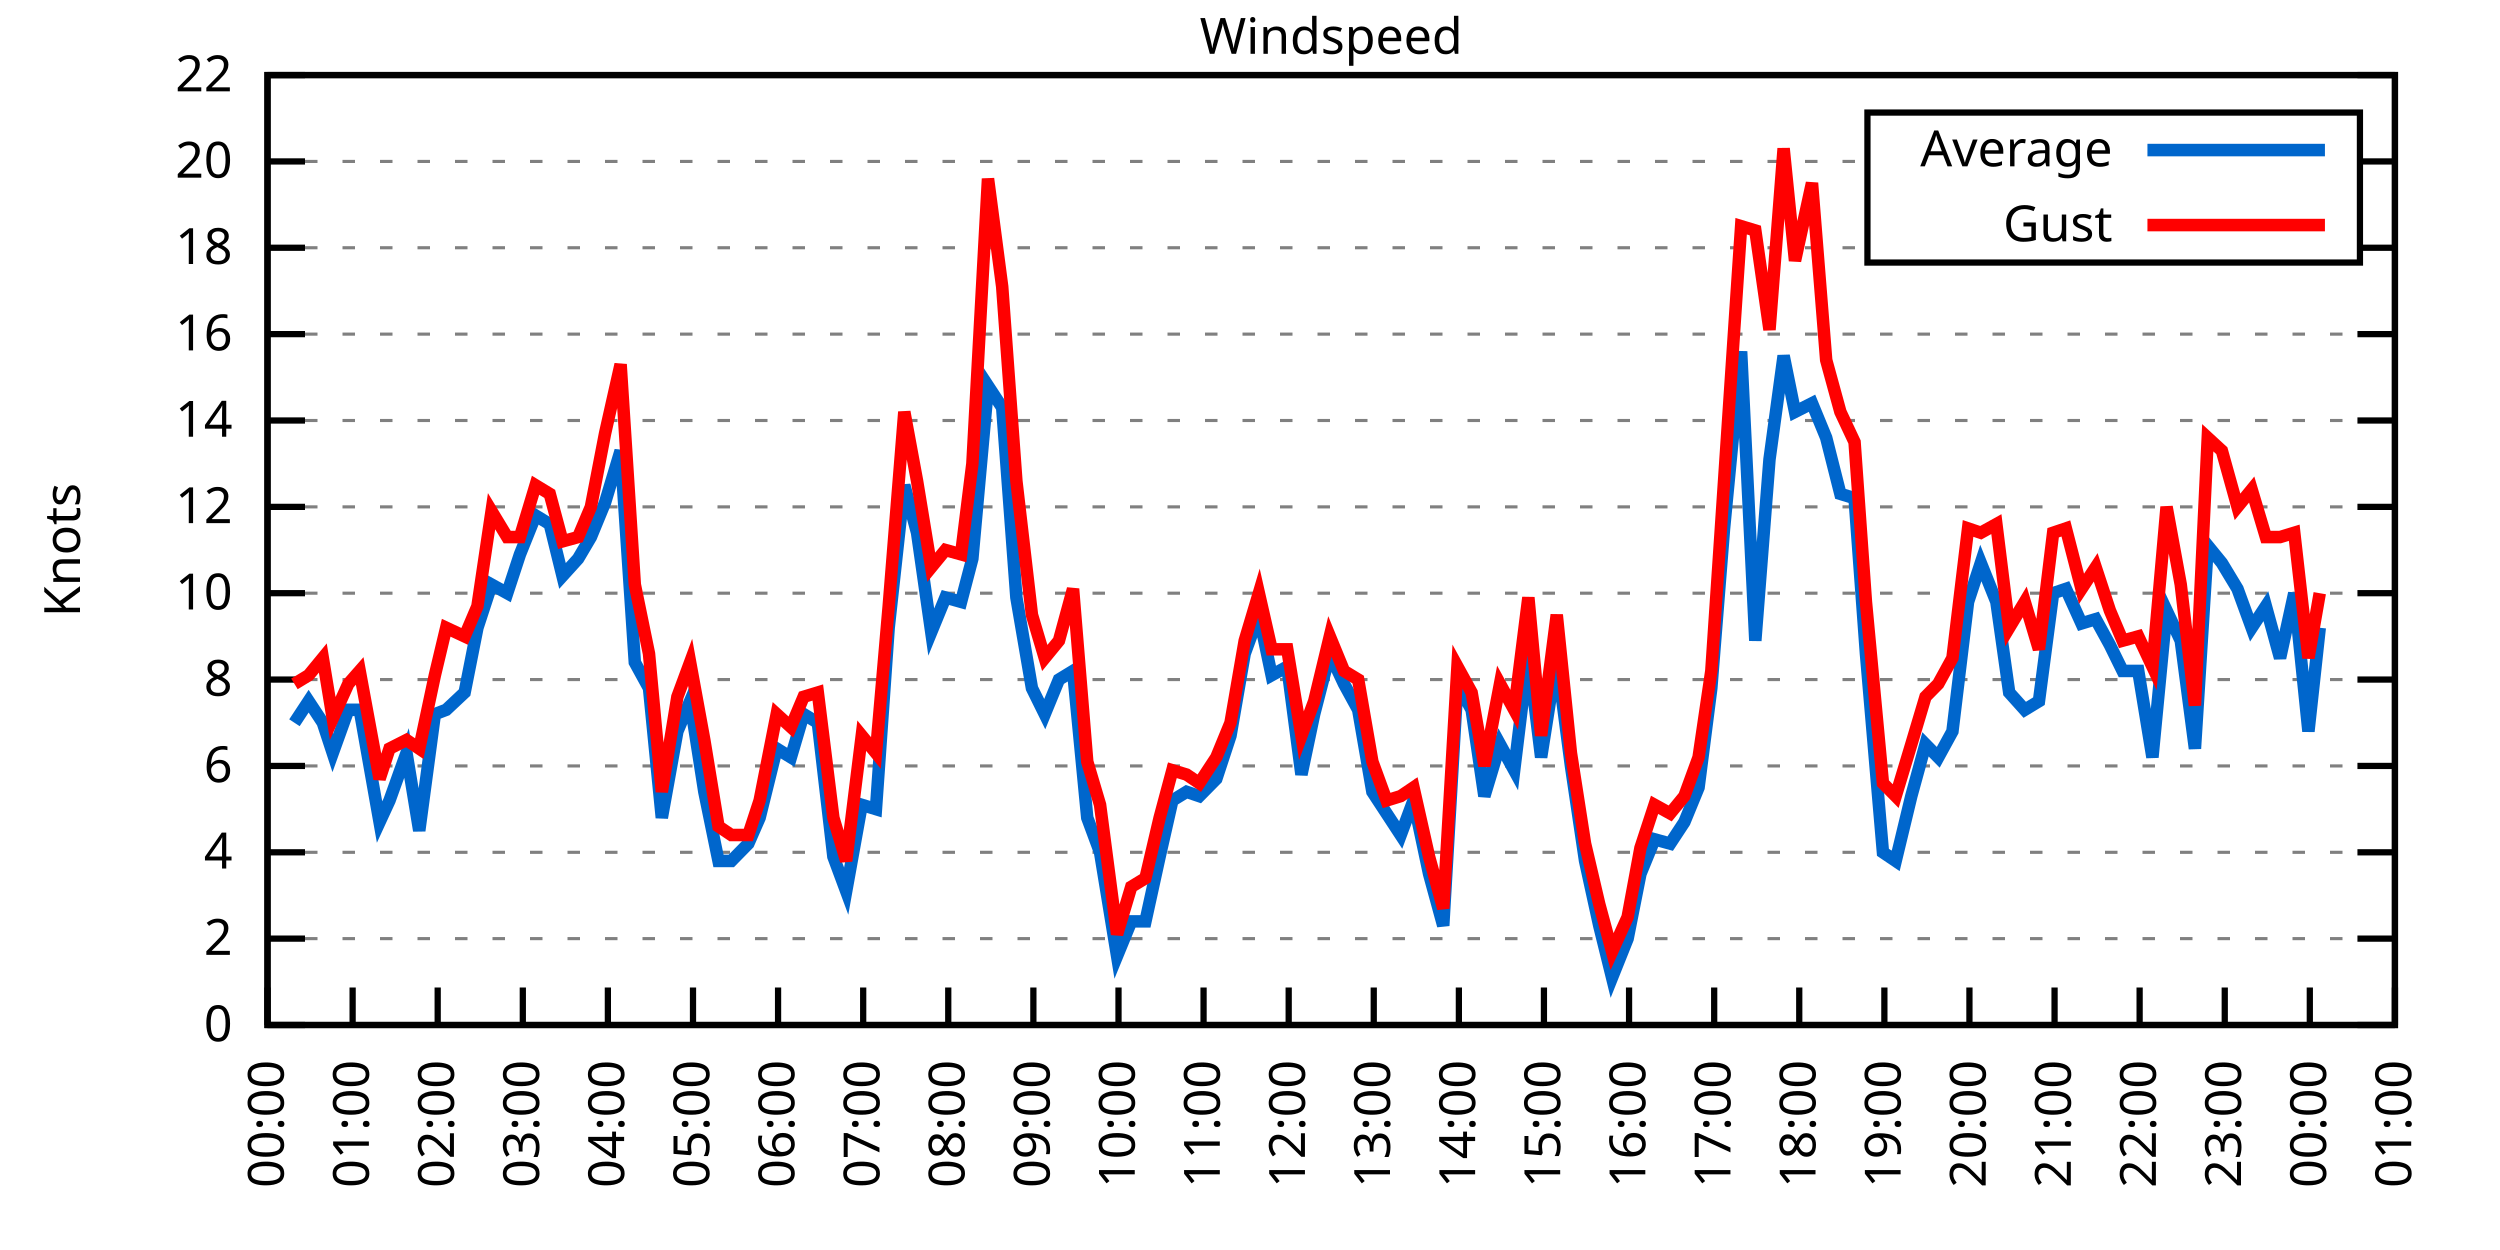
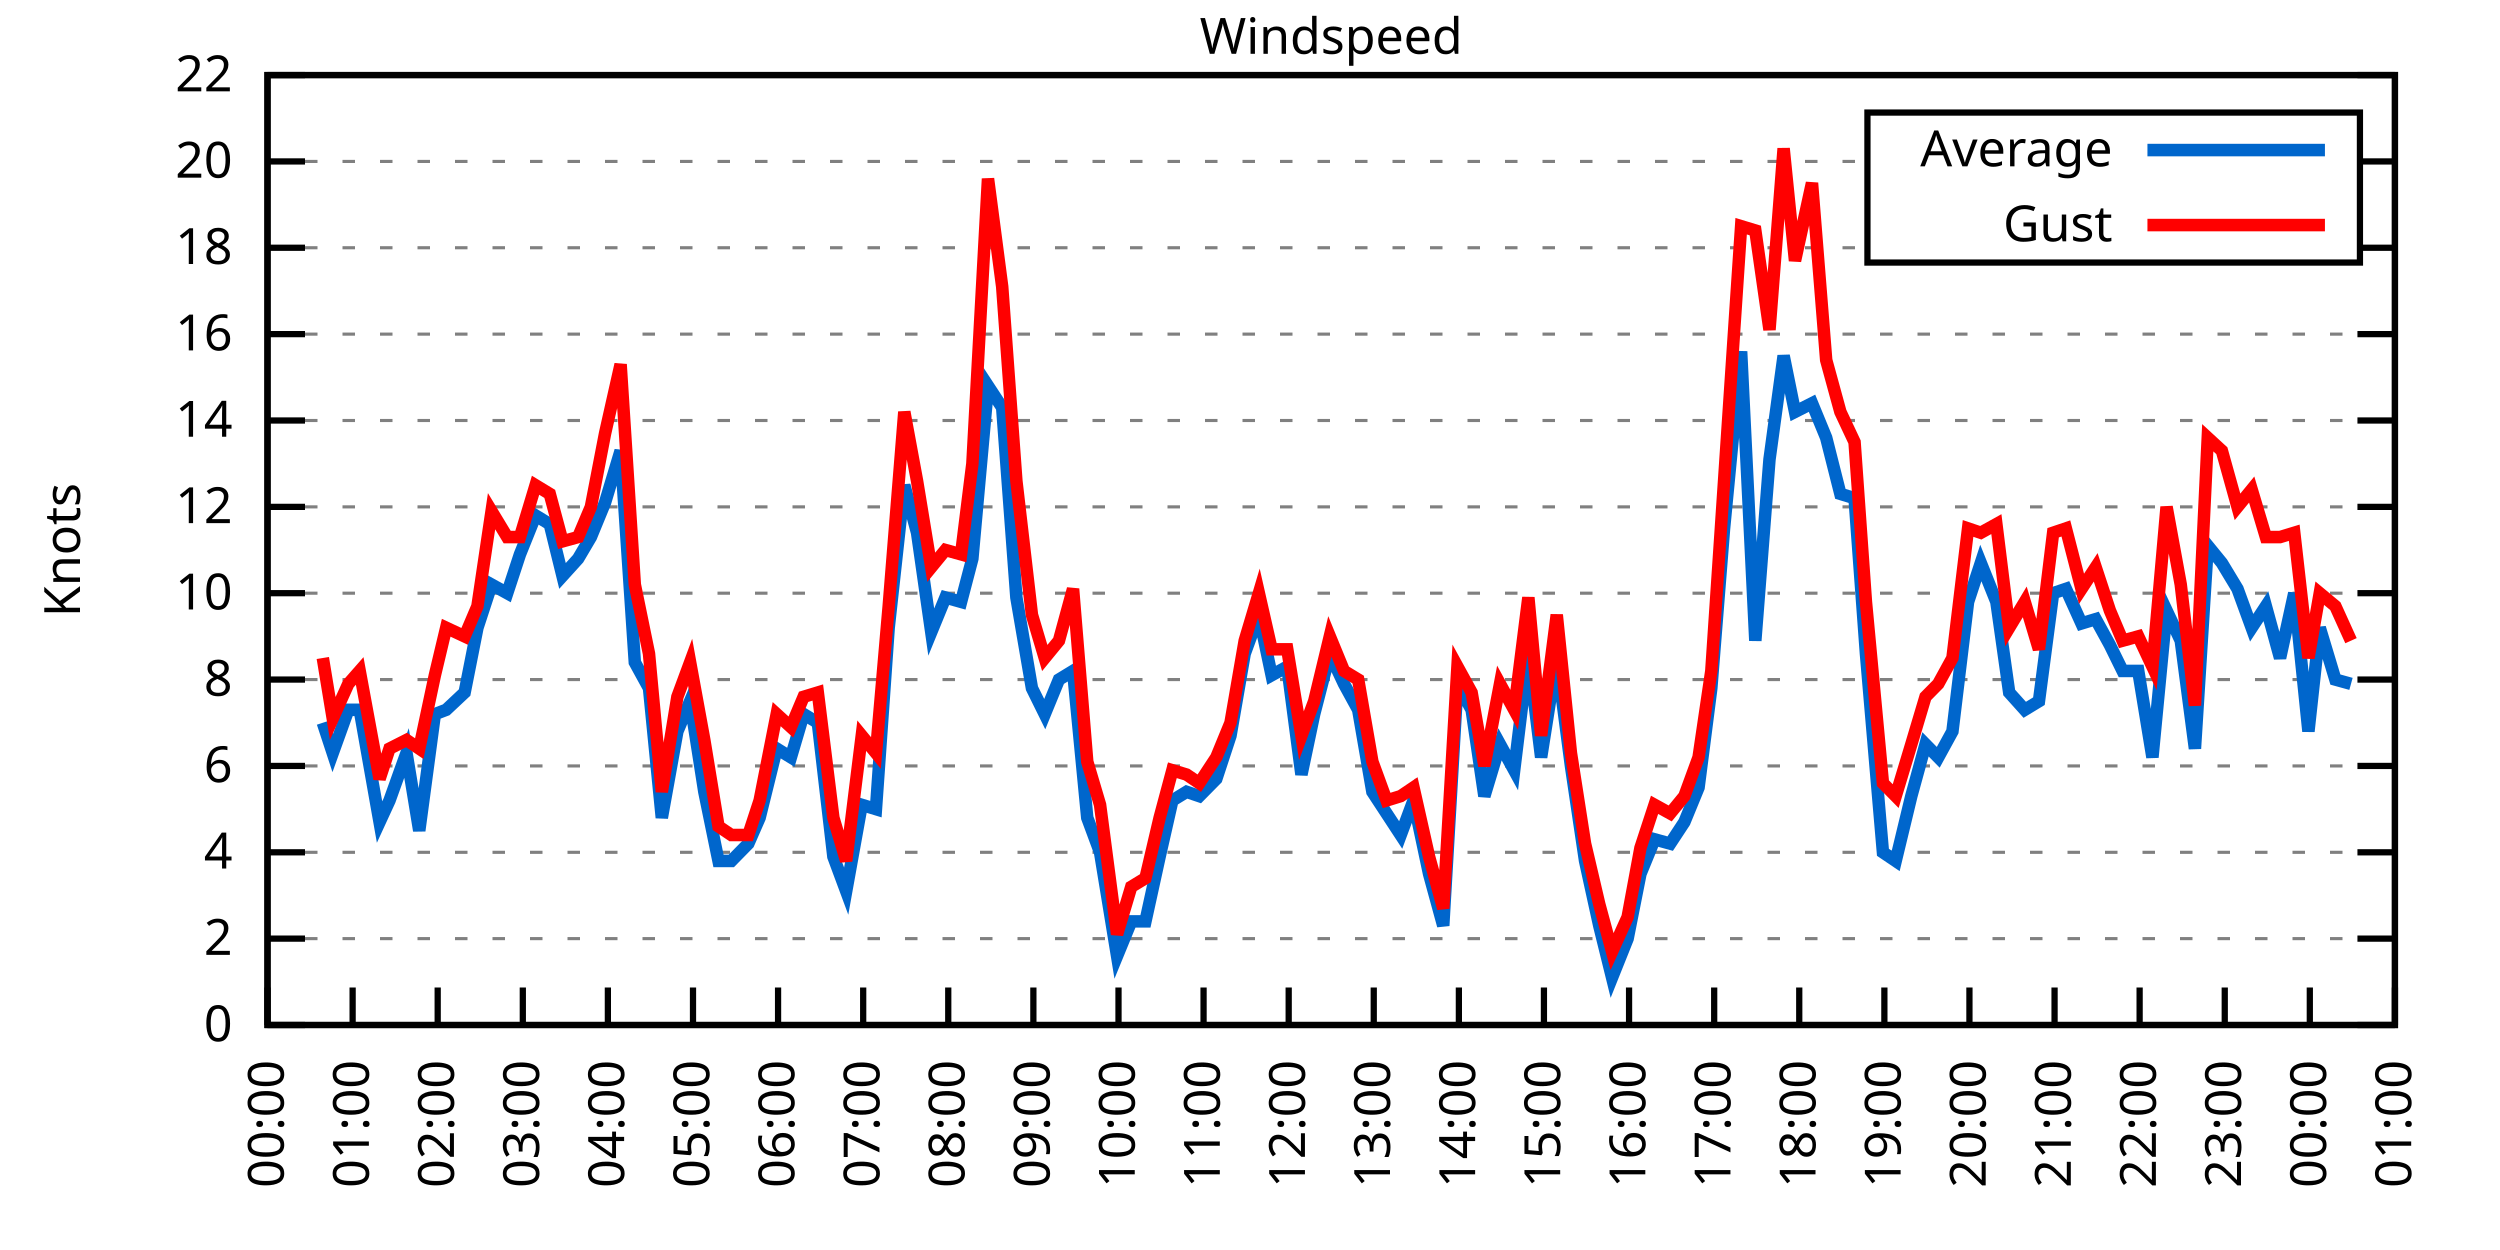
<svg xmlns="http://www.w3.org/2000/svg" xmlns:xlink="http://www.w3.org/1999/xlink" width="400" height="200" viewBox="0 0 400 200">
  <g id="gnuplot_canvas">
    <rect x="0" y="0" width="400" height="200" fill="none" />
    <defs>
      <circle id="gpDot" r="0.5" stroke-width="0.5" stroke="currentColor" />
      <path id="gpPt0" stroke-width="0.333" stroke="currentColor" d="M-1,0 h2 M0,-1 v2" />
      <path id="gpPt1" stroke-width="0.333" stroke="currentColor" d="M-1,-1 L1,1 M1,-1 L-1,1" />
      <path id="gpPt2" stroke-width="0.333" stroke="currentColor" d="M-1,0 L1,0 M0,-1 L0,1 M-1,-1 L1,1 M-1,1 L1,-1" />
      <rect id="gpPt3" stroke-width="0.333" stroke="currentColor" x="-1" y="-1" width="2" height="2" />
      <rect id="gpPt4" stroke-width="0.333" stroke="currentColor" fill="currentColor" x="-1" y="-1" width="2" height="2" />
      <circle id="gpPt5" stroke-width="0.333" stroke="currentColor" cx="0" cy="0" r="1" />
      <use xlink:href="#gpPt5" id="gpPt6" fill="currentColor" stroke="none" />
      <path id="gpPt7" stroke-width="0.333" stroke="currentColor" d="M0,-1.33 L-1.33,0.67 L1.33,0.67 z" />
      <use xlink:href="#gpPt7" id="gpPt8" fill="currentColor" stroke="none" />
      <use xlink:href="#gpPt7" id="gpPt9" stroke="currentColor" transform="rotate(180)" />
      <use xlink:href="#gpPt9" id="gpPt10" fill="currentColor" stroke="none" />
      <use xlink:href="#gpPt3" id="gpPt11" stroke="currentColor" transform="rotate(45)" />
      <use xlink:href="#gpPt11" id="gpPt12" fill="currentColor" stroke="none" />
      <path id="gpPt13" stroke-width="0.333" stroke="currentColor" d="M0,1.330 L1.265,0.411 L0.782,-1.067 L-0.782,-1.076 L-1.265,0.411 z" />
      <use xlink:href="#gpPt13" id="gpPt14" fill="currentColor" stroke="none" />
      <filter id="textbox" filterUnits="objectBoundingBox" x="0" y="0" height="1" width="1">
        <feFlood flood-color="white" flood-opacity="1" result="bgnd" />
        <feComposite in="SourceGraphic" in2="bgnd" operator="atop" />
      </filter>
      <filter id="greybox" filterUnits="objectBoundingBox" x="0" y="0" height="1" width="1">
        <feFlood flood-color="lightgrey" flood-opacity="1" result="grey" />
        <feComposite in="SourceGraphic" in2="grey" operator="atop" />
      </filter>
    </defs>
    <g fill="none" color="white" stroke="currentColor" stroke-width="1.00" stroke-linecap="butt" stroke-linejoin="miter">
</g>
    <g fill="none" color="black" stroke="currentColor" stroke-width="1.00" stroke-linecap="butt" stroke-linejoin="miter">
      <g stroke="none" shape-rendering="crispEdges">
        <polygon fill="rgb(255, 255, 255)" points="42.80,164.00 383.18,164.00 383.18,12.02 42.80,12.02 " />
      </g>
    </g>
    <g fill="none" color="black" stroke="currentColor" stroke-width="1.00" stroke-linecap="butt" stroke-linejoin="miter">
</g>
    <g fill="none" color="black" stroke="black" stroke-width="0.50" stroke-linecap="butt" stroke-linejoin="miter">
</g>
    <g fill="none" color="gray" stroke="currentColor" stroke-width="0.50" stroke-linecap="butt" stroke-linejoin="miter">
      <path stroke="gray" stroke-dasharray="2,4" class="gridline" d="M42.80,164.00 L383.19,164.00  " />
    </g>
    <g fill="none" color="gray" stroke="gray" stroke-width="1.00" stroke-linecap="butt" stroke-linejoin="miter">
</g>
    <g fill="none" color="black" stroke="currentColor" stroke-width="1.00" stroke-linecap="butt" stroke-linejoin="miter">
      <path stroke="black" d="M42.80,164.00 L48.80,164.00 M383.19,164.00 L377.19,164.00  " />
      <g transform="translate(37.20,166.60)" stroke="none" fill="black" font-family="Sans" font-size="8.00" text-anchor="end">
        <text>
          <tspan font-family="Sans"> 0</tspan>
        </text>
      </g>
    </g>
    <g fill="none" color="black" stroke="currentColor" stroke-width="1.00" stroke-linecap="butt" stroke-linejoin="miter">
</g>
    <g fill="none" color="black" stroke="black" stroke-width="0.50" stroke-linecap="butt" stroke-linejoin="miter">
</g>
    <g fill="none" color="gray" stroke="currentColor" stroke-width="0.50" stroke-linecap="butt" stroke-linejoin="miter">
      <path stroke="gray" stroke-dasharray="2,4" class="gridline" d="M42.80,150.18 L383.19,150.18  " />
    </g>
    <g fill="none" color="gray" stroke="gray" stroke-width="1.00" stroke-linecap="butt" stroke-linejoin="miter">
</g>
    <g fill="none" color="black" stroke="currentColor" stroke-width="1.00" stroke-linecap="butt" stroke-linejoin="miter">
      <path stroke="black" d="M42.80,150.18 L48.80,150.18 M383.19,150.18 L377.19,150.18  " />
      <g transform="translate(37.20,152.78)" stroke="none" fill="black" font-family="Sans" font-size="8.00" text-anchor="end">
        <text>
          <tspan font-family="Sans"> 2</tspan>
        </text>
      </g>
    </g>
    <g fill="none" color="black" stroke="currentColor" stroke-width="1.00" stroke-linecap="butt" stroke-linejoin="miter">
</g>
    <g fill="none" color="black" stroke="black" stroke-width="0.50" stroke-linecap="butt" stroke-linejoin="miter">
</g>
    <g fill="none" color="gray" stroke="currentColor" stroke-width="0.50" stroke-linecap="butt" stroke-linejoin="miter">
      <path stroke="gray" stroke-dasharray="2,4" class="gridline" d="M42.80,136.37 L383.19,136.37  " />
    </g>
    <g fill="none" color="gray" stroke="gray" stroke-width="1.00" stroke-linecap="butt" stroke-linejoin="miter">
</g>
    <g fill="none" color="black" stroke="currentColor" stroke-width="1.00" stroke-linecap="butt" stroke-linejoin="miter">
      <path stroke="black" d="M42.80,136.37 L48.80,136.37 M383.19,136.37 L377.19,136.37  " />
      <g transform="translate(37.20,138.97)" stroke="none" fill="black" font-family="Sans" font-size="8.00" text-anchor="end">
        <text>
          <tspan font-family="Sans"> 4</tspan>
        </text>
      </g>
    </g>
    <g fill="none" color="black" stroke="currentColor" stroke-width="1.00" stroke-linecap="butt" stroke-linejoin="miter">
</g>
    <g fill="none" color="black" stroke="black" stroke-width="0.50" stroke-linecap="butt" stroke-linejoin="miter">
</g>
    <g fill="none" color="gray" stroke="currentColor" stroke-width="0.50" stroke-linecap="butt" stroke-linejoin="miter">
      <path stroke="gray" stroke-dasharray="2,4" class="gridline" d="M42.80,122.55 L383.19,122.55  " />
    </g>
    <g fill="none" color="gray" stroke="gray" stroke-width="1.00" stroke-linecap="butt" stroke-linejoin="miter">
</g>
    <g fill="none" color="black" stroke="currentColor" stroke-width="1.00" stroke-linecap="butt" stroke-linejoin="miter">
      <path stroke="black" d="M42.80,122.55 L48.80,122.55 M383.19,122.55 L377.19,122.55  " />
      <g transform="translate(37.20,125.15)" stroke="none" fill="black" font-family="Sans" font-size="8.00" text-anchor="end">
        <text>
          <tspan font-family="Sans"> 6</tspan>
        </text>
      </g>
    </g>
    <g fill="none" color="black" stroke="currentColor" stroke-width="1.00" stroke-linecap="butt" stroke-linejoin="miter">
</g>
    <g fill="none" color="black" stroke="black" stroke-width="0.50" stroke-linecap="butt" stroke-linejoin="miter">
</g>
    <g fill="none" color="gray" stroke="currentColor" stroke-width="0.50" stroke-linecap="butt" stroke-linejoin="miter">
      <path stroke="gray" stroke-dasharray="2,4" class="gridline" d="M42.80,108.73 L383.19,108.73  " />
    </g>
    <g fill="none" color="gray" stroke="gray" stroke-width="1.00" stroke-linecap="butt" stroke-linejoin="miter">
</g>
    <g fill="none" color="black" stroke="currentColor" stroke-width="1.00" stroke-linecap="butt" stroke-linejoin="miter">
      <path stroke="black" d="M42.80,108.73 L48.80,108.73 M383.19,108.73 L377.19,108.73  " />
      <g transform="translate(37.20,111.33)" stroke="none" fill="black" font-family="Sans" font-size="8.00" text-anchor="end">
        <text>
          <tspan font-family="Sans"> 8</tspan>
        </text>
      </g>
    </g>
    <g fill="none" color="black" stroke="currentColor" stroke-width="1.00" stroke-linecap="butt" stroke-linejoin="miter">
</g>
    <g fill="none" color="black" stroke="black" stroke-width="0.50" stroke-linecap="butt" stroke-linejoin="miter">
</g>
    <g fill="none" color="gray" stroke="currentColor" stroke-width="0.50" stroke-linecap="butt" stroke-linejoin="miter">
      <path stroke="gray" stroke-dasharray="2,4" class="gridline" d="M42.80,94.91 L383.19,94.91  " />
    </g>
    <g fill="none" color="gray" stroke="gray" stroke-width="1.00" stroke-linecap="butt" stroke-linejoin="miter">
</g>
    <g fill="none" color="black" stroke="currentColor" stroke-width="1.00" stroke-linecap="butt" stroke-linejoin="miter">
      <path stroke="black" d="M42.80,94.91 L48.80,94.91 M383.19,94.91 L377.19,94.91  " />
      <g transform="translate(37.20,97.51)" stroke="none" fill="black" font-family="Sans" font-size="8.00" text-anchor="end">
        <text>
          <tspan font-family="Sans"> 10</tspan>
        </text>
      </g>
    </g>
    <g fill="none" color="black" stroke="currentColor" stroke-width="1.00" stroke-linecap="butt" stroke-linejoin="miter">
</g>
    <g fill="none" color="black" stroke="black" stroke-width="0.50" stroke-linecap="butt" stroke-linejoin="miter">
</g>
    <g fill="none" color="gray" stroke="currentColor" stroke-width="0.50" stroke-linecap="butt" stroke-linejoin="miter">
      <path stroke="gray" stroke-dasharray="2,4" class="gridline" d="M42.80,81.10 L383.19,81.10  " />
    </g>
    <g fill="none" color="gray" stroke="gray" stroke-width="1.00" stroke-linecap="butt" stroke-linejoin="miter">
</g>
    <g fill="none" color="black" stroke="currentColor" stroke-width="1.00" stroke-linecap="butt" stroke-linejoin="miter">
      <path stroke="black" d="M42.80,81.10 L48.80,81.10 M383.19,81.10 L377.19,81.10  " />
      <g transform="translate(37.20,83.70)" stroke="none" fill="black" font-family="Sans" font-size="8.00" text-anchor="end">
        <text>
          <tspan font-family="Sans"> 12</tspan>
        </text>
      </g>
    </g>
    <g fill="none" color="black" stroke="currentColor" stroke-width="1.00" stroke-linecap="butt" stroke-linejoin="miter">
</g>
    <g fill="none" color="black" stroke="black" stroke-width="0.50" stroke-linecap="butt" stroke-linejoin="miter">
</g>
    <g fill="none" color="gray" stroke="currentColor" stroke-width="0.50" stroke-linecap="butt" stroke-linejoin="miter">
      <path stroke="gray" stroke-dasharray="2,4" class="gridline" d="M42.80,67.28 L383.19,67.28  " />
    </g>
    <g fill="none" color="gray" stroke="gray" stroke-width="1.00" stroke-linecap="butt" stroke-linejoin="miter">
</g>
    <g fill="none" color="black" stroke="currentColor" stroke-width="1.00" stroke-linecap="butt" stroke-linejoin="miter">
      <path stroke="black" d="M42.80,67.28 L48.80,67.28 M383.19,67.28 L377.19,67.28  " />
      <g transform="translate(37.20,69.88)" stroke="none" fill="black" font-family="Sans" font-size="8.00" text-anchor="end">
        <text>
          <tspan font-family="Sans"> 14</tspan>
        </text>
      </g>
    </g>
    <g fill="none" color="black" stroke="currentColor" stroke-width="1.00" stroke-linecap="butt" stroke-linejoin="miter">
</g>
    <g fill="none" color="black" stroke="black" stroke-width="0.50" stroke-linecap="butt" stroke-linejoin="miter">
</g>
    <g fill="none" color="gray" stroke="currentColor" stroke-width="0.50" stroke-linecap="butt" stroke-linejoin="miter">
      <path stroke="gray" stroke-dasharray="2,4" class="gridline" d="M42.80,53.46 L383.19,53.46  " />
    </g>
    <g fill="none" color="gray" stroke="gray" stroke-width="1.00" stroke-linecap="butt" stroke-linejoin="miter">
</g>
    <g fill="none" color="black" stroke="currentColor" stroke-width="1.00" stroke-linecap="butt" stroke-linejoin="miter">
      <path stroke="black" d="M42.80,53.46 L48.80,53.46 M383.19,53.46 L377.19,53.46  " />
      <g transform="translate(37.20,56.06)" stroke="none" fill="black" font-family="Sans" font-size="8.00" text-anchor="end">
        <text>
          <tspan font-family="Sans"> 16</tspan>
        </text>
      </g>
    </g>
    <g fill="none" color="black" stroke="currentColor" stroke-width="1.00" stroke-linecap="butt" stroke-linejoin="miter">
</g>
    <g fill="none" color="black" stroke="black" stroke-width="0.50" stroke-linecap="butt" stroke-linejoin="miter">
</g>
    <g fill="none" color="gray" stroke="currentColor" stroke-width="0.50" stroke-linecap="butt" stroke-linejoin="miter">
      <path stroke="gray" stroke-dasharray="2,4" class="gridline" d="M42.80,39.64 L298.79,39.64 M377.59,39.64 L383.19,39.64  " />
    </g>
    <g fill="none" color="gray" stroke="gray" stroke-width="1.00" stroke-linecap="butt" stroke-linejoin="miter">
</g>
    <g fill="none" color="black" stroke="currentColor" stroke-width="1.00" stroke-linecap="butt" stroke-linejoin="miter">
      <path stroke="black" d="M42.80,39.64 L48.80,39.64 M383.19,39.64 L377.19,39.64  " />
      <g transform="translate(37.20,42.24)" stroke="none" fill="black" font-family="Sans" font-size="8.00" text-anchor="end">
        <text>
          <tspan font-family="Sans"> 18</tspan>
        </text>
      </g>
    </g>
    <g fill="none" color="black" stroke="currentColor" stroke-width="1.00" stroke-linecap="butt" stroke-linejoin="miter">
</g>
    <g fill="none" color="black" stroke="black" stroke-width="0.50" stroke-linecap="butt" stroke-linejoin="miter">
</g>
    <g fill="none" color="gray" stroke="currentColor" stroke-width="0.50" stroke-linecap="butt" stroke-linejoin="miter">
      <path stroke="gray" stroke-dasharray="2,4" class="gridline" d="M42.80,25.83 L298.79,25.83 M377.59,25.83 L383.19,25.83  " />
    </g>
    <g fill="none" color="gray" stroke="gray" stroke-width="1.00" stroke-linecap="butt" stroke-linejoin="miter">
</g>
    <g fill="none" color="black" stroke="currentColor" stroke-width="1.00" stroke-linecap="butt" stroke-linejoin="miter">
      <path stroke="black" d="M42.80,25.83 L48.80,25.83 M383.19,25.83 L377.19,25.83  " />
      <g transform="translate(37.20,28.43)" stroke="none" fill="black" font-family="Sans" font-size="8.00" text-anchor="end">
        <text>
          <tspan font-family="Sans"> 20</tspan>
        </text>
      </g>
    </g>
    <g fill="none" color="black" stroke="currentColor" stroke-width="1.00" stroke-linecap="butt" stroke-linejoin="miter">
</g>
    <g fill="none" color="black" stroke="black" stroke-width="0.50" stroke-linecap="butt" stroke-linejoin="miter">
</g>
    <g fill="none" color="gray" stroke="currentColor" stroke-width="0.50" stroke-linecap="butt" stroke-linejoin="miter">
      <path stroke="gray" stroke-dasharray="2,4" class="gridline" d="M42.80,12.01 L383.19,12.01  " />
    </g>
    <g fill="none" color="gray" stroke="gray" stroke-width="1.00" stroke-linecap="butt" stroke-linejoin="miter">
</g>
    <g fill="none" color="black" stroke="currentColor" stroke-width="1.00" stroke-linecap="butt" stroke-linejoin="miter">
      <path stroke="black" d="M42.80,12.01 L48.80,12.01 M383.19,12.01 L377.19,12.01  " />
      <g transform="translate(37.20,14.61)" stroke="none" fill="black" font-family="Sans" font-size="8.00" text-anchor="end">
        <text>
          <tspan font-family="Sans"> 22</tspan>
        </text>
      </g>
    </g>
    <g fill="none" color="black" stroke="currentColor" stroke-width="1.00" stroke-linecap="butt" stroke-linejoin="miter">
      <path stroke="black" d="M42.80,164.00 L42.80,158.00  " />
      <g transform="translate(45.40,169.60) rotate(270.00)" stroke="none" fill="black" font-family="Sans" font-size="8.00" text-anchor="end">
        <text>
          <tspan font-family="Sans">00:00</tspan>
        </text>
      </g>
    </g>
    <g fill="none" color="black" stroke="currentColor" stroke-width="1.00" stroke-linecap="butt" stroke-linejoin="miter">
      <path stroke="black" d="M56.42,164.00 L56.42,158.00  " />
      <g transform="translate(59.02,169.60) rotate(270.00)" stroke="none" fill="black" font-family="Sans" font-size="8.00" text-anchor="end">
        <text>
          <tspan font-family="Sans">01:00</tspan>
        </text>
      </g>
    </g>
    <g fill="none" color="black" stroke="currentColor" stroke-width="1.00" stroke-linecap="butt" stroke-linejoin="miter">
      <path stroke="black" d="M70.03,164.00 L70.03,158.00  " />
      <g transform="translate(72.63,169.60) rotate(270.00)" stroke="none" fill="black" font-family="Sans" font-size="8.00" text-anchor="end">
        <text>
          <tspan font-family="Sans">02:00</tspan>
        </text>
      </g>
    </g>
    <g fill="none" color="black" stroke="currentColor" stroke-width="1.00" stroke-linecap="butt" stroke-linejoin="miter">
      <path stroke="black" d="M83.65,164.00 L83.65,158.00  " />
      <g transform="translate(86.25,169.60) rotate(270.00)" stroke="none" fill="black" font-family="Sans" font-size="8.00" text-anchor="end">
        <text>
          <tspan font-family="Sans">03:00</tspan>
        </text>
      </g>
    </g>
    <g fill="none" color="black" stroke="currentColor" stroke-width="1.00" stroke-linecap="butt" stroke-linejoin="miter">
      <path stroke="black" d="M97.26,164.00 L97.26,158.00  " />
      <g transform="translate(99.86,169.60) rotate(270.00)" stroke="none" fill="black" font-family="Sans" font-size="8.00" text-anchor="end">
        <text>
          <tspan font-family="Sans">04:00</tspan>
        </text>
      </g>
    </g>
    <g fill="none" color="black" stroke="currentColor" stroke-width="1.00" stroke-linecap="butt" stroke-linejoin="miter">
      <path stroke="black" d="M110.88,164.00 L110.88,158.00  " />
      <g transform="translate(113.48,169.60) rotate(270.00)" stroke="none" fill="black" font-family="Sans" font-size="8.00" text-anchor="end">
        <text>
          <tspan font-family="Sans">05:00</tspan>
        </text>
      </g>
    </g>
    <g fill="none" color="black" stroke="currentColor" stroke-width="1.00" stroke-linecap="butt" stroke-linejoin="miter">
      <path stroke="black" d="M124.49,164.00 L124.49,158.00  " />
      <g transform="translate(127.09,169.60) rotate(270.00)" stroke="none" fill="black" font-family="Sans" font-size="8.00" text-anchor="end">
        <text>
          <tspan font-family="Sans">06:00</tspan>
        </text>
      </g>
    </g>
    <g fill="none" color="black" stroke="currentColor" stroke-width="1.00" stroke-linecap="butt" stroke-linejoin="miter">
      <path stroke="black" d="M138.11,164.00 L138.11,158.00  " />
      <g transform="translate(140.71,169.60) rotate(270.00)" stroke="none" fill="black" font-family="Sans" font-size="8.00" text-anchor="end">
        <text>
          <tspan font-family="Sans">07:00</tspan>
        </text>
      </g>
    </g>
    <g fill="none" color="black" stroke="currentColor" stroke-width="1.00" stroke-linecap="butt" stroke-linejoin="miter">
      <path stroke="black" d="M151.72,164.00 L151.72,158.00  " />
      <g transform="translate(154.32,169.60) rotate(270.00)" stroke="none" fill="black" font-family="Sans" font-size="8.00" text-anchor="end">
        <text>
          <tspan font-family="Sans">08:00</tspan>
        </text>
      </g>
    </g>
    <g fill="none" color="black" stroke="currentColor" stroke-width="1.00" stroke-linecap="butt" stroke-linejoin="miter">
      <path stroke="black" d="M165.34,164.00 L165.34,158.00  " />
      <g transform="translate(167.94,169.60) rotate(270.00)" stroke="none" fill="black" font-family="Sans" font-size="8.00" text-anchor="end">
        <text>
          <tspan font-family="Sans">09:00</tspan>
        </text>
      </g>
    </g>
    <g fill="none" color="black" stroke="currentColor" stroke-width="1.00" stroke-linecap="butt" stroke-linejoin="miter">
      <path stroke="black" d="M178.96,164.00 L178.96,158.00  " />
      <g transform="translate(181.56,169.60) rotate(270.00)" stroke="none" fill="black" font-family="Sans" font-size="8.00" text-anchor="end">
        <text>
          <tspan font-family="Sans">10:00</tspan>
        </text>
      </g>
    </g>
    <g fill="none" color="black" stroke="currentColor" stroke-width="1.00" stroke-linecap="butt" stroke-linejoin="miter">
      <path stroke="black" d="M192.57,164.00 L192.57,158.00  " />
      <g transform="translate(195.17,169.60) rotate(270.00)" stroke="none" fill="black" font-family="Sans" font-size="8.00" text-anchor="end">
        <text>
          <tspan font-family="Sans">11:00</tspan>
        </text>
      </g>
    </g>
    <g fill="none" color="black" stroke="currentColor" stroke-width="1.00" stroke-linecap="butt" stroke-linejoin="miter">
      <path stroke="black" d="M206.19,164.00 L206.19,158.00  " />
      <g transform="translate(208.79,169.60) rotate(270.00)" stroke="none" fill="black" font-family="Sans" font-size="8.00" text-anchor="end">
        <text>
          <tspan font-family="Sans">12:00</tspan>
        </text>
      </g>
    </g>
    <g fill="none" color="black" stroke="currentColor" stroke-width="1.00" stroke-linecap="butt" stroke-linejoin="miter">
      <path stroke="black" d="M219.80,164.00 L219.80,158.00  " />
      <g transform="translate(222.40,169.60) rotate(270.00)" stroke="none" fill="black" font-family="Sans" font-size="8.00" text-anchor="end">
        <text>
          <tspan font-family="Sans">13:00</tspan>
        </text>
      </g>
    </g>
    <g fill="none" color="black" stroke="currentColor" stroke-width="1.00" stroke-linecap="butt" stroke-linejoin="miter">
      <path stroke="black" d="M233.42,164.00 L233.42,158.00  " />
      <g transform="translate(236.02,169.60) rotate(270.00)" stroke="none" fill="black" font-family="Sans" font-size="8.00" text-anchor="end">
        <text>
          <tspan font-family="Sans">14:00</tspan>
        </text>
      </g>
    </g>
    <g fill="none" color="black" stroke="currentColor" stroke-width="1.00" stroke-linecap="butt" stroke-linejoin="miter">
      <path stroke="black" d="M247.03,164.00 L247.03,158.00  " />
      <g transform="translate(249.63,169.60) rotate(270.00)" stroke="none" fill="black" font-family="Sans" font-size="8.00" text-anchor="end">
        <text>
          <tspan font-family="Sans">15:00</tspan>
        </text>
      </g>
    </g>
    <g fill="none" color="black" stroke="currentColor" stroke-width="1.00" stroke-linecap="butt" stroke-linejoin="miter">
      <path stroke="black" d="M260.65,164.00 L260.65,158.00  " />
      <g transform="translate(263.25,169.60) rotate(270.00)" stroke="none" fill="black" font-family="Sans" font-size="8.00" text-anchor="end">
        <text>
          <tspan font-family="Sans">16:00</tspan>
        </text>
      </g>
    </g>
    <g fill="none" color="black" stroke="currentColor" stroke-width="1.00" stroke-linecap="butt" stroke-linejoin="miter">
      <path stroke="black" d="M274.27,164.00 L274.27,158.00  " />
      <g transform="translate(276.87,169.60) rotate(270.00)" stroke="none" fill="black" font-family="Sans" font-size="8.00" text-anchor="end">
        <text>
          <tspan font-family="Sans">17:00</tspan>
        </text>
      </g>
    </g>
    <g fill="none" color="black" stroke="currentColor" stroke-width="1.00" stroke-linecap="butt" stroke-linejoin="miter">
      <path stroke="black" d="M287.88,164.00 L287.88,158.00  " />
      <g transform="translate(290.48,169.60) rotate(270.00)" stroke="none" fill="black" font-family="Sans" font-size="8.00" text-anchor="end">
        <text>
          <tspan font-family="Sans">18:00</tspan>
        </text>
      </g>
    </g>
    <g fill="none" color="black" stroke="currentColor" stroke-width="1.00" stroke-linecap="butt" stroke-linejoin="miter">
      <path stroke="black" d="M301.50,164.00 L301.50,158.00  " />
      <g transform="translate(304.10,169.60) rotate(270.00)" stroke="none" fill="black" font-family="Sans" font-size="8.00" text-anchor="end">
        <text>
          <tspan font-family="Sans">19:00</tspan>
        </text>
      </g>
    </g>
    <g fill="none" color="black" stroke="currentColor" stroke-width="1.00" stroke-linecap="butt" stroke-linejoin="miter">
      <path stroke="black" d="M315.11,164.00 L315.11,158.00  " />
      <g transform="translate(317.71,169.60) rotate(270.00)" stroke="none" fill="black" font-family="Sans" font-size="8.00" text-anchor="end">
        <text>
          <tspan font-family="Sans">20:00</tspan>
        </text>
      </g>
    </g>
    <g fill="none" color="black" stroke="currentColor" stroke-width="1.00" stroke-linecap="butt" stroke-linejoin="miter">
      <path stroke="black" d="M328.73,164.00 L328.73,158.00  " />
      <g transform="translate(331.33,169.60) rotate(270.00)" stroke="none" fill="black" font-family="Sans" font-size="8.00" text-anchor="end">
        <text>
          <tspan font-family="Sans">21:00</tspan>
        </text>
      </g>
    </g>
    <g fill="none" color="black" stroke="currentColor" stroke-width="1.00" stroke-linecap="butt" stroke-linejoin="miter">
      <path stroke="black" d="M342.34,164.00 L342.34,158.00  " />
      <g transform="translate(344.94,169.60) rotate(270.00)" stroke="none" fill="black" font-family="Sans" font-size="8.00" text-anchor="end">
        <text>
          <tspan font-family="Sans">22:00</tspan>
        </text>
      </g>
    </g>
    <g fill="none" color="black" stroke="currentColor" stroke-width="1.00" stroke-linecap="butt" stroke-linejoin="miter">
      <path stroke="black" d="M355.96,164.00 L355.96,158.00  " />
      <g transform="translate(358.56,169.60) rotate(270.00)" stroke="none" fill="black" font-family="Sans" font-size="8.00" text-anchor="end">
        <text>
          <tspan font-family="Sans">23:00</tspan>
        </text>
      </g>
    </g>
    <g fill="none" color="black" stroke="currentColor" stroke-width="1.00" stroke-linecap="butt" stroke-linejoin="miter">
      <path stroke="black" d="M369.57,164.00 L369.57,158.00  " />
      <g transform="translate(372.17,169.60) rotate(270.00)" stroke="none" fill="black" font-family="Sans" font-size="8.00" text-anchor="end">
        <text>
          <tspan font-family="Sans">00:00</tspan>
        </text>
      </g>
    </g>
    <g fill="none" color="black" stroke="currentColor" stroke-width="1.00" stroke-linecap="butt" stroke-linejoin="miter">
      <path stroke="black" d="M383.19,164.00 L383.19,158.00  " />
      <g transform="translate(385.79,169.60) rotate(270.00)" stroke="none" fill="black" font-family="Sans" font-size="8.00" text-anchor="end">
        <text>
          <tspan font-family="Sans">01:00</tspan>
        </text>
      </g>
    </g>
    <g fill="none" color="black" stroke="currentColor" stroke-width="1.00" stroke-linecap="butt" stroke-linejoin="miter">
</g>
    <g fill="none" color="black" stroke="currentColor" stroke-width="1.00" stroke-linecap="butt" stroke-linejoin="miter">
      <path stroke="black" d="M42.80,12.01 L42.80,164.00 L383.19,164.00 L383.19,12.01 L42.80,12.01 Z  " />
    </g>
    <g fill="none" color="black" stroke="currentColor" stroke-width="1.00" stroke-linecap="butt" stroke-linejoin="miter">
</g>
    <g fill="none" color="black" stroke="currentColor" stroke-width="1.00" stroke-linecap="butt" stroke-linejoin="miter">
      <path stroke="black" d="M298.79,42.01 L298.79,18.01 L377.59,18.01 L377.59,42.01 L298.79,42.01 Z  " />
    </g>
    <g id="Windspeed_plot_1">
      <g fill="none" color="white" stroke="black" stroke-width="2.00" stroke-linecap="butt" stroke-linejoin="miter">
</g>
      <g fill="none" color="black" stroke="currentColor" stroke-width="2.00" stroke-linecap="butt" stroke-linejoin="miter">
        <g transform="translate(337.99,26.61)" stroke="none" fill="black" font-family="Sans" font-size="8.00" text-anchor="end">
          <text>
            <tspan font-family="Sans">Average</tspan>
          </text>
        </g>
      </g>
      <g fill="none" color="black" stroke="currentColor" stroke-width="2.00" stroke-linecap="butt" stroke-linejoin="miter">
-         <path stroke="rgb(  0, 102, 204)" d="M343.59,24.01 L371.99,24.01 M47.11,115.64 L49.38,112.19 L51.65,115.64 L53.24,120.48 L55.73,113.57 L57.55,113.57   L60.73,131.53 L62.32,128.08 L65.04,120.48 L67.08,132.91 L69.58,114.26 L71.39,113.57 L74.34,110.80 L76.39,100.44   L78.65,93.53 L81.15,94.91 L83.19,88.70 L85.69,82.48 L87.96,83.86 L90.00,92.15 L92.50,89.39 L94.54,85.93   L96.81,80.41 L99.30,72.12 L101.57,105.97 L103.84,110.11 L105.89,130.84 L108.38,117.02 L110.42,112.19 L112.69,126.69   L114.96,137.75 L117.01,137.75 L119.73,134.98 L121.54,130.84 L124.27,119.78 L126.54,121.17 L128.58,114.26 L130.85,115.64   L133.34,137.06 L135.39,142.58 L137.88,128.77 L140.15,129.46 L142.19,100.44 L144.69,77.64 L146.73,85.24 L149.00,101.13   L151.27,95.60 L153.77,96.30 L155.58,89.39 L158.08,61.75 L160.35,65.21 L162.62,95.60 L165.11,110.11 L167.16,114.26   L169.43,108.73 L171.69,107.35 L173.96,130.84 L176.01,136.37 L178.73,152.95 L181.00,147.42 L183.27,147.42 L185.54,137.06   L187.58,128.08 L189.85,126.69 L191.89,127.38 L194.61,124.62 L196.88,117.71 L199.15,104.59 L201.42,98.37 L203.46,108.04   L205.96,106.66 L208.23,123.93 L210.27,114.26 L212.77,104.59 L215.04,109.42 L217.31,113.57 L219.58,126.69 L221.85,130.15   L224.11,133.60 L226.16,128.08 L228.65,139.82 L230.92,148.11 L233.19,109.42 L235.46,113.57 L237.50,127.38 L240.00,119.09   L242.27,123.24 L244.54,104.59 L246.58,121.17 L249.08,105.28 L251.35,122.55 L253.61,137.75 L255.88,148.11 L257.93,156.40   L260.42,150.18 L262.47,139.82 L264.73,134.29 L267.23,134.98 L269.50,131.53 L271.77,126.00 L273.81,110.11 L275.85,84.55   L278.58,56.23 L280.85,102.51 L283.12,73.50 L285.38,56.92 L287.20,65.90 L289.92,64.52 L292.19,70.04 L294.46,79.02   L296.73,79.71 L298.55,104.59 L301.27,136.37 L303.31,137.75 L305.81,127.38 L308.08,119.09 L310.12,121.17 L312.39,117.02   L314.89,96.30 L316.93,90.08 L319.42,96.30 L321.47,110.80 L323.96,113.57 L326.23,112.19 L328.50,94.91 L330.54,94.22   L333.04,99.75 L335.31,99.06 L337.58,103.20 L339.62,107.35 L342.12,107.35 L344.39,121.17 L346.65,97.68 L348.92,102.51   L351.19,119.78 L353.24,87.31 L355.50,90.08 L358.00,94.22 L360.27,100.44 L362.54,96.99 L364.81,105.28 L367.08,94.91   L369.35,117.02 L371.16,100.44  " />
+         <path stroke="rgb(  0, 102, 204)" d="M343.59,24.01 L371.99,24.01 M51.65,115.64 L53.24,120.48 L55.73,113.57 L57.55,113.57 L60.73,131.53 L62.32,128.08   L65.04,120.48 L67.08,132.91 L69.58,114.26 L71.39,113.57 L74.34,110.80 L76.39,100.44 L78.65,93.53 L81.15,94.91   L83.19,88.70 L85.69,82.48 L87.96,83.86 L90.00,92.15 L92.50,89.39 L94.54,85.93 L96.81,80.41 L99.30,72.12   L101.57,105.97 L103.84,110.11 L105.89,130.84 L108.38,117.02 L110.42,112.19 L112.69,126.69 L114.96,137.75 L117.01,137.75   L119.73,134.98 L121.54,130.84 L124.27,119.78 L126.54,121.17 L128.58,114.26 L130.85,115.64 L133.34,137.06 L135.39,142.58   L137.88,128.77 L140.15,129.46 L142.19,100.44 L144.69,77.64 L146.73,85.24 L149.00,101.13 L151.27,95.60 L153.77,96.30   L155.58,89.39 L158.08,61.75 L160.35,65.21 L162.62,95.60 L165.11,110.11 L167.16,114.26 L169.43,108.73 L171.69,107.35   L173.96,130.84 L176.01,136.37 L178.73,152.95 L181.00,147.42 L183.27,147.42 L185.54,137.06 L187.58,128.08 L189.85,126.69   L191.89,127.38 L194.61,124.62 L196.88,117.71 L199.15,104.59 L201.42,98.37 L203.46,108.04 L205.96,106.66 L208.23,123.93   L210.27,114.26 L212.77,104.59 L215.04,109.42 L217.31,113.57 L219.58,126.69 L221.85,130.15 L224.11,133.60 L226.16,128.08   L228.65,139.82 L230.92,148.11 L233.19,109.42 L235.46,113.57 L237.50,127.38 L240.00,119.09 L242.27,123.24 L244.54,104.59   L246.58,121.17 L249.08,105.28 L251.35,122.55 L253.61,137.75 L255.88,148.11 L257.93,156.40 L260.42,150.18 L262.47,139.82   L264.73,134.29 L267.23,134.98 L269.50,131.53 L271.77,126.00 L273.81,110.11 L275.85,84.55 L278.58,56.23 L280.85,102.51   L283.12,73.50 L285.38,56.92 L287.20,65.90 L289.92,64.52 L292.19,70.04 L294.46,79.02 L296.73,79.71 L298.55,104.59   L301.27,136.37 L303.31,137.75 L305.81,127.38 L308.08,119.09 L310.12,121.17 L312.39,117.02 L314.89,96.30 L316.93,90.08   L319.42,96.30 L321.47,110.80 L323.96,113.57 L326.23,112.19 L328.50,94.91 L330.54,94.22 L333.04,99.75 L335.31,99.06   L337.58,103.20 L339.62,107.35 L342.12,107.35 L344.39,121.17 L346.65,97.68 L348.92,102.51 L351.19,119.78 L353.24,87.31   L355.50,90.08 L358.00,94.22 L360.27,100.44 L362.54,96.99 L364.81,105.28 L367.08,94.91 L369.35,117.02 L371.16,100.44   L373.66,108.73 L376.16,109.42  " />
      </g>
    </g>
    <g id="Windspeed_plot_2">
      <g fill="none" color="black" stroke="currentColor" stroke-width="2.00" stroke-linecap="butt" stroke-linejoin="miter">
        <g transform="translate(337.99,38.61)" stroke="none" fill="black" font-family="Sans" font-size="8.00" text-anchor="end">
          <text>
            <tspan font-family="Sans">Gust</tspan>
          </text>
        </g>
      </g>
      <g fill="none" color="black" stroke="currentColor" stroke-width="2.00" stroke-linecap="butt" stroke-linejoin="miter">
-         <path stroke="rgb(255,   0,   0)" d="M343.59,36.01 L371.99,36.01 M47.11,109.42 L49.38,108.04 L51.65,105.28 L53.24,114.95 L55.73,109.42 L57.55,107.35   L60.73,124.62 L62.32,119.78 L65.04,118.40 L67.08,119.78 L69.58,108.04 L71.39,100.44 L74.34,101.82 L76.39,96.99   L78.65,81.79 L81.15,85.93 L83.19,85.93 L85.69,77.64 L87.96,79.02 L90.00,86.62 L92.50,85.93 L94.54,81.10   L96.81,69.35 L99.30,58.30 L101.57,93.53 L103.84,104.59 L105.89,126.69 L108.38,111.49 L110.42,105.97 L112.69,118.40   L114.96,132.22 L117.01,133.60 L119.73,133.60 L121.54,128.08 L124.27,114.26 L126.54,116.33 L128.58,111.49 L130.85,110.80   L133.34,130.84 L135.39,137.75 L137.88,117.71 L140.15,120.48 L142.19,96.99 L144.69,65.90 L146.73,76.95 L149.00,90.77   L151.27,88.00 L153.77,88.70 L155.58,74.19 L158.08,28.59 L160.35,45.86 L162.62,76.95 L165.11,98.37 L167.16,105.28   L169.43,102.51 L171.69,94.22 L173.96,121.86 L176.01,128.77 L178.73,149.49 L181.00,141.89 L183.27,140.51 L185.54,130.84   L187.58,123.24 L189.85,123.93 L191.89,125.31 L194.61,121.17 L196.88,115.64 L199.15,102.51 L201.42,94.91 L203.46,103.89   L205.96,103.89 L208.23,117.71 L210.27,112.19 L212.77,101.82 L215.04,107.35 L217.31,108.73 L219.58,121.86 L221.85,128.08   L224.11,127.38 L226.16,126.00 L228.65,137.06 L230.92,145.35 L233.19,106.66 L235.46,110.80 L237.50,122.55 L240.00,109.42   L242.27,113.57 L244.54,95.60 L246.58,117.71 L249.08,98.37 L251.35,120.48 L253.61,134.98 L255.88,144.66 L257.93,152.26   L260.42,146.73 L262.47,135.67 L264.73,128.77 L267.23,130.15 L269.50,127.38 L271.77,121.17 L273.81,107.35 L275.85,76.95   L278.58,36.19 L280.85,36.88 L283.12,52.77 L285.38,23.75 L287.20,41.72 L289.92,29.28 L292.19,57.61 L294.46,65.90   L296.73,70.73 L298.55,96.30 L301.27,125.31 L303.31,127.38 L305.81,119.09 L308.08,111.49 L310.12,109.42 L312.39,105.28   L314.89,84.55 L316.93,85.24 L319.42,83.86 L321.47,100.44 L323.96,96.30 L326.23,103.89 L328.50,85.24 L330.54,84.55   L333.04,94.22 L335.31,90.77 L337.58,97.68 L339.62,102.51 L342.12,101.82 L344.39,106.66 L346.65,81.10 L348.92,93.53   L351.19,112.88 L353.24,70.04 L355.50,72.12 L358.00,81.10 L360.27,78.33 L362.54,85.93 L364.81,85.93 L367.08,85.24   L369.35,105.28 L371.16,94.91  " />
+         <path stroke="rgb(255,   0,   0)" d="M343.59,36.01 L371.99,36.01 M51.65,105.28 L53.24,114.95 L55.73,109.42 L57.55,107.35 L60.73,124.62 L62.32,119.78   L65.04,118.40 L67.08,119.78 L69.58,108.04 L71.39,100.44 L74.34,101.82 L76.39,96.99 L78.65,81.79 L81.15,85.93   L83.19,85.93 L85.69,77.64 L87.96,79.02 L90.00,86.62 L92.50,85.93 L94.54,81.10 L96.81,69.35 L99.30,58.30   L101.57,93.53 L103.84,104.59 L105.89,126.69 L108.38,111.49 L110.42,105.97 L112.69,118.40 L114.96,132.22 L117.01,133.60   L119.73,133.60 L121.54,128.08 L124.27,114.26 L126.54,116.33 L128.58,111.49 L130.85,110.80 L133.34,130.84 L135.39,137.75   L137.88,117.71 L140.15,120.48 L142.19,96.99 L144.69,65.90 L146.73,76.95 L149.00,90.77 L151.27,88.00 L153.77,88.70   L155.58,74.19 L158.08,28.59 L160.35,45.86 L162.62,76.95 L165.11,98.37 L167.16,105.28 L169.43,102.51 L171.69,94.22   L173.96,121.86 L176.01,128.77 L178.73,149.49 L181.00,141.89 L183.27,140.51 L185.54,130.84 L187.58,123.24 L189.85,123.93   L191.89,125.31 L194.61,121.17 L196.88,115.64 L199.15,102.51 L201.42,94.91 L203.46,103.89 L205.96,103.89 L208.23,117.71   L210.27,112.19 L212.77,101.82 L215.04,107.35 L217.31,108.73 L219.58,121.86 L221.85,128.08 L224.11,127.38 L226.16,126.00   L228.65,137.06 L230.92,145.35 L233.19,106.66 L235.46,110.80 L237.50,122.55 L240.00,109.42 L242.27,113.57 L244.54,95.60   L246.58,117.71 L249.08,98.37 L251.35,120.48 L253.61,134.98 L255.88,144.66 L257.93,152.26 L260.42,146.73 L262.47,135.67   L264.73,128.77 L267.23,130.15 L269.50,127.38 L271.77,121.17 L273.81,107.35 L275.85,76.95 L278.58,36.19 L280.85,36.88   L283.12,52.77 L285.38,23.75 L287.20,41.72 L289.92,29.28 L292.19,57.61 L294.46,65.90 L296.73,70.73 L298.55,96.30   L301.27,125.31 L303.31,127.38 L305.81,119.09 L308.08,111.49 L310.12,109.42 L312.39,105.28 L314.89,84.55 L316.93,85.24   L319.42,83.86 L321.47,100.44 L323.96,96.30 L326.23,103.89 L328.50,85.24 L330.54,84.55 L333.04,94.22 L335.31,90.77   L337.58,97.68 L339.62,102.51 L342.12,101.82 L344.39,106.66 L346.65,81.10 L348.92,93.53 L351.19,112.88 L353.24,70.04   L355.50,72.12 L358.00,81.10 L360.27,78.33 L362.54,85.93 L364.81,85.93 L367.08,85.24 L369.35,105.28 L371.16,94.91   L373.66,96.99 L376.16,102.51  " />
      </g>
    </g>
    <g fill="none" color="black" stroke="currentColor" stroke-width="2.00" stroke-linecap="butt" stroke-linejoin="miter">
</g>
    <g fill="none" color="black" stroke="black" stroke-width="1.00" stroke-linecap="butt" stroke-linejoin="miter">
</g>
    <g fill="none" color="black" stroke="currentColor" stroke-width="1.00" stroke-linecap="butt" stroke-linejoin="miter">
      <path stroke="black" d="M42.80,12.01 L42.80,164.00 L383.19,164.00 L383.19,12.01 L42.80,12.01 Z  " />
      <g transform="translate(12.80,88.01) rotate(270.00)" stroke="none" fill="black" font-family="Sans" font-size="8.00" text-anchor="middle">
        <text>
          <tspan font-family="Sans">Knots</tspan>
        </text>
      </g>
    </g>
    <g fill="none" color="black" stroke="currentColor" stroke-width="1.00" stroke-linecap="butt" stroke-linejoin="miter">
</g>
    <g fill="none" color="black" stroke="currentColor" stroke-width="1.00" stroke-linecap="butt" stroke-linejoin="miter">
      <g transform="translate(212.99,8.61)" stroke="none" fill="black" font-family="Sans" font-size="8.00" text-anchor="middle">
        <text>
          <tspan font-family="Sans">Windspeed</tspan>
        </text>
      </g>
    </g>
    <g fill="none" color="black" stroke="currentColor" stroke-width="1.00" stroke-linecap="butt" stroke-linejoin="miter">
</g>
  </g>
</svg>
